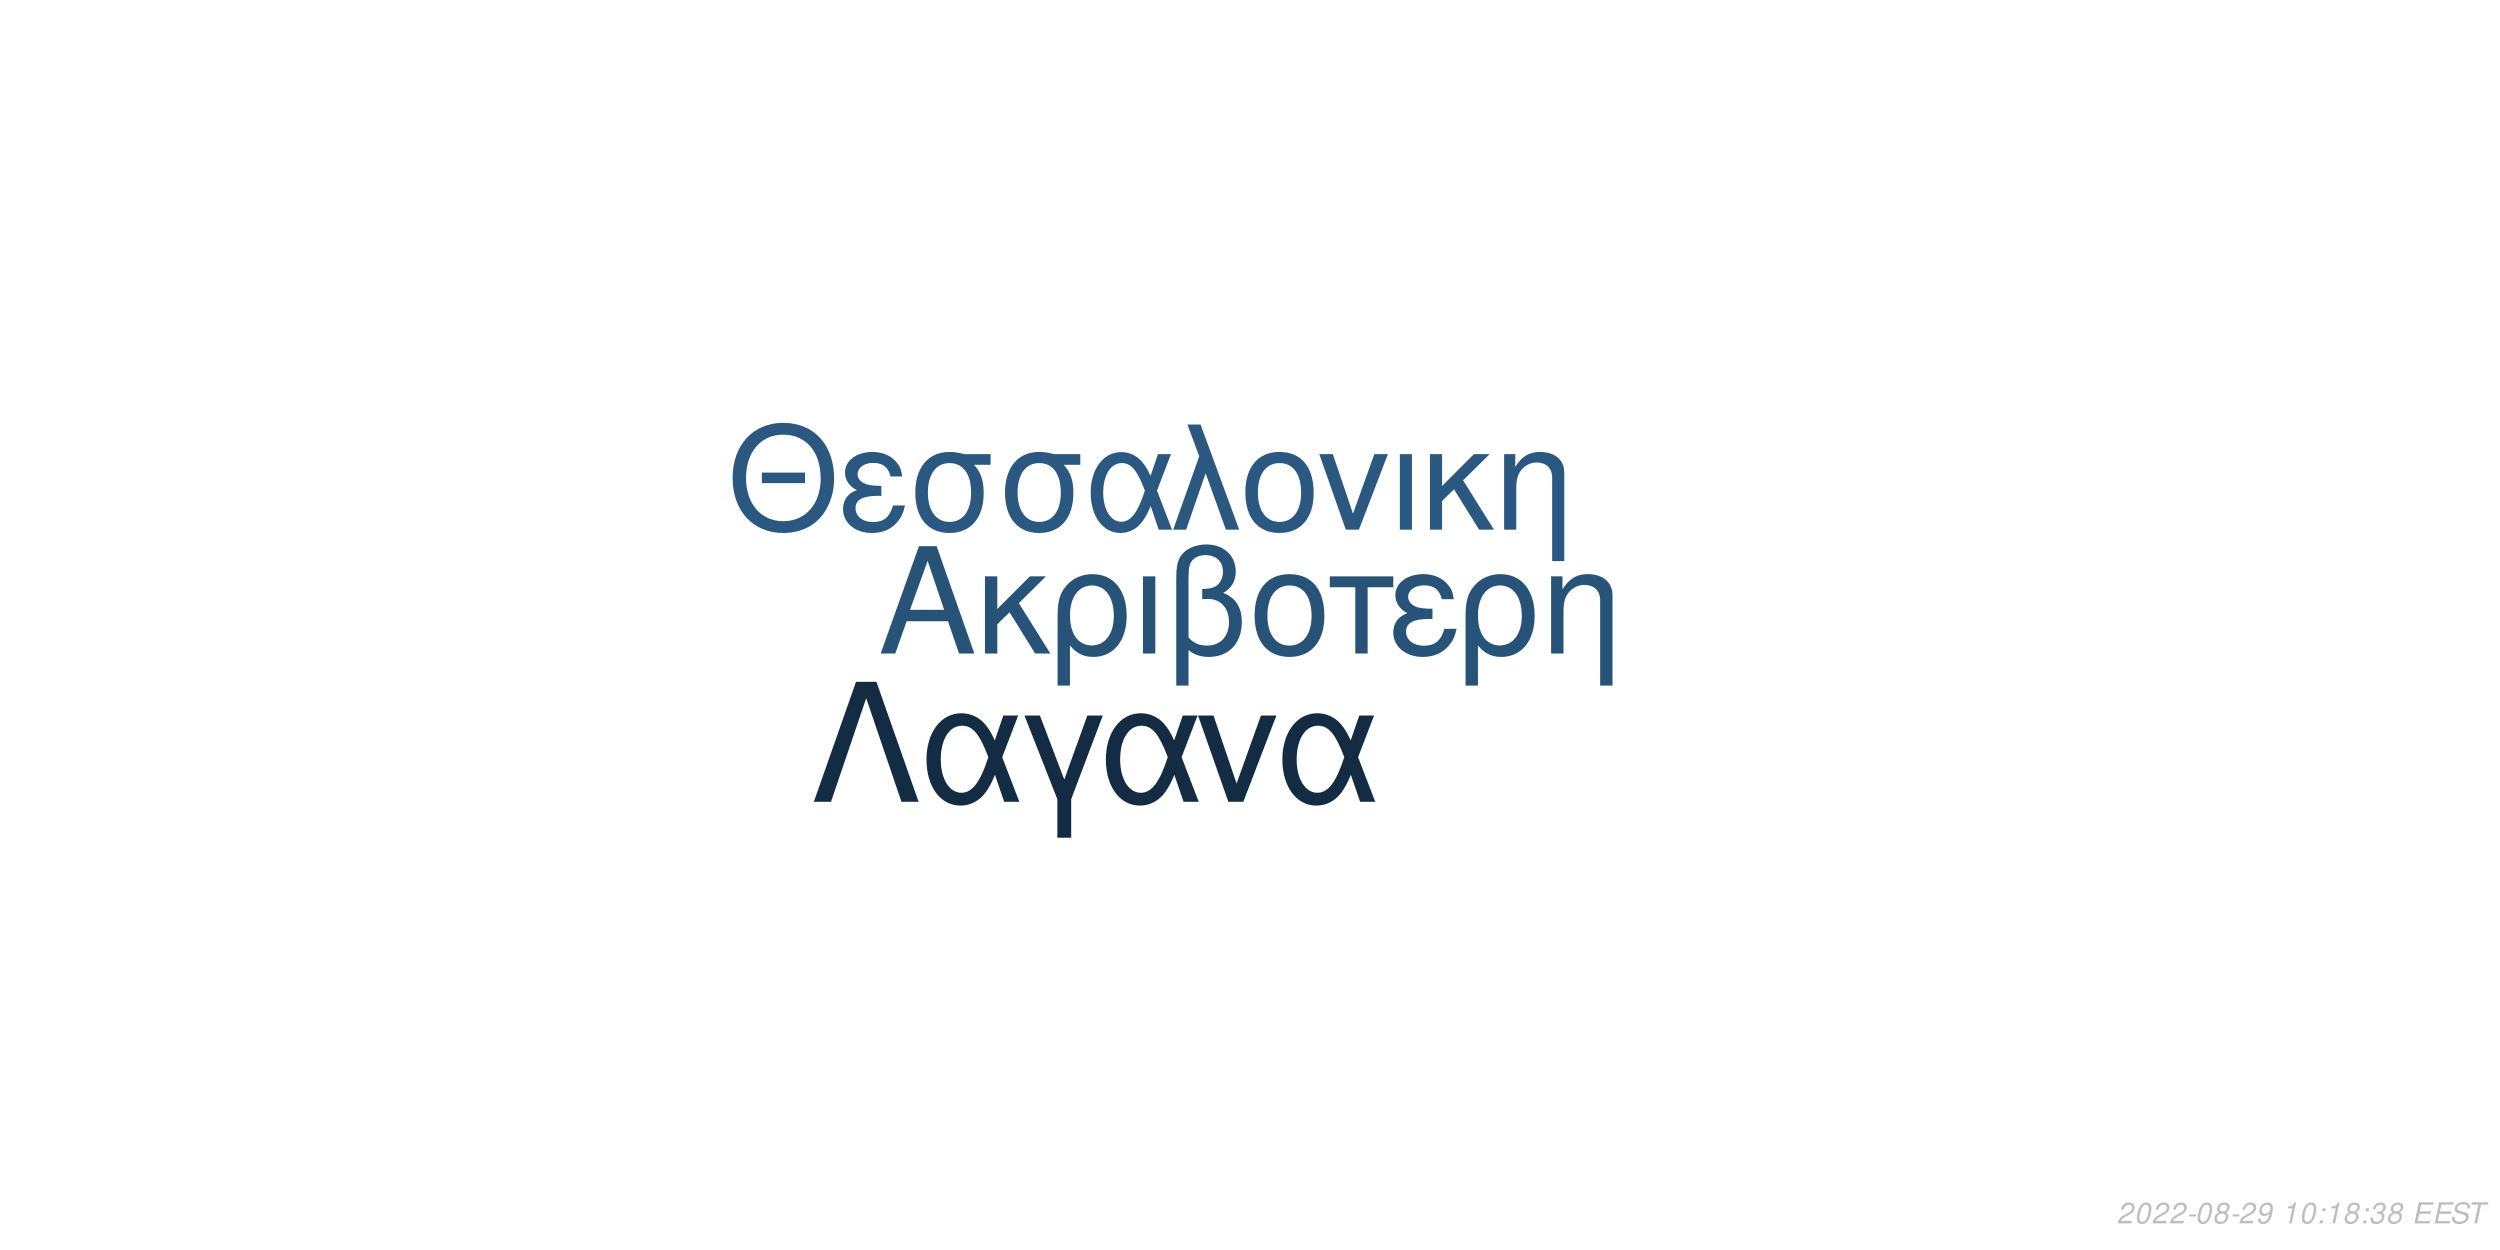
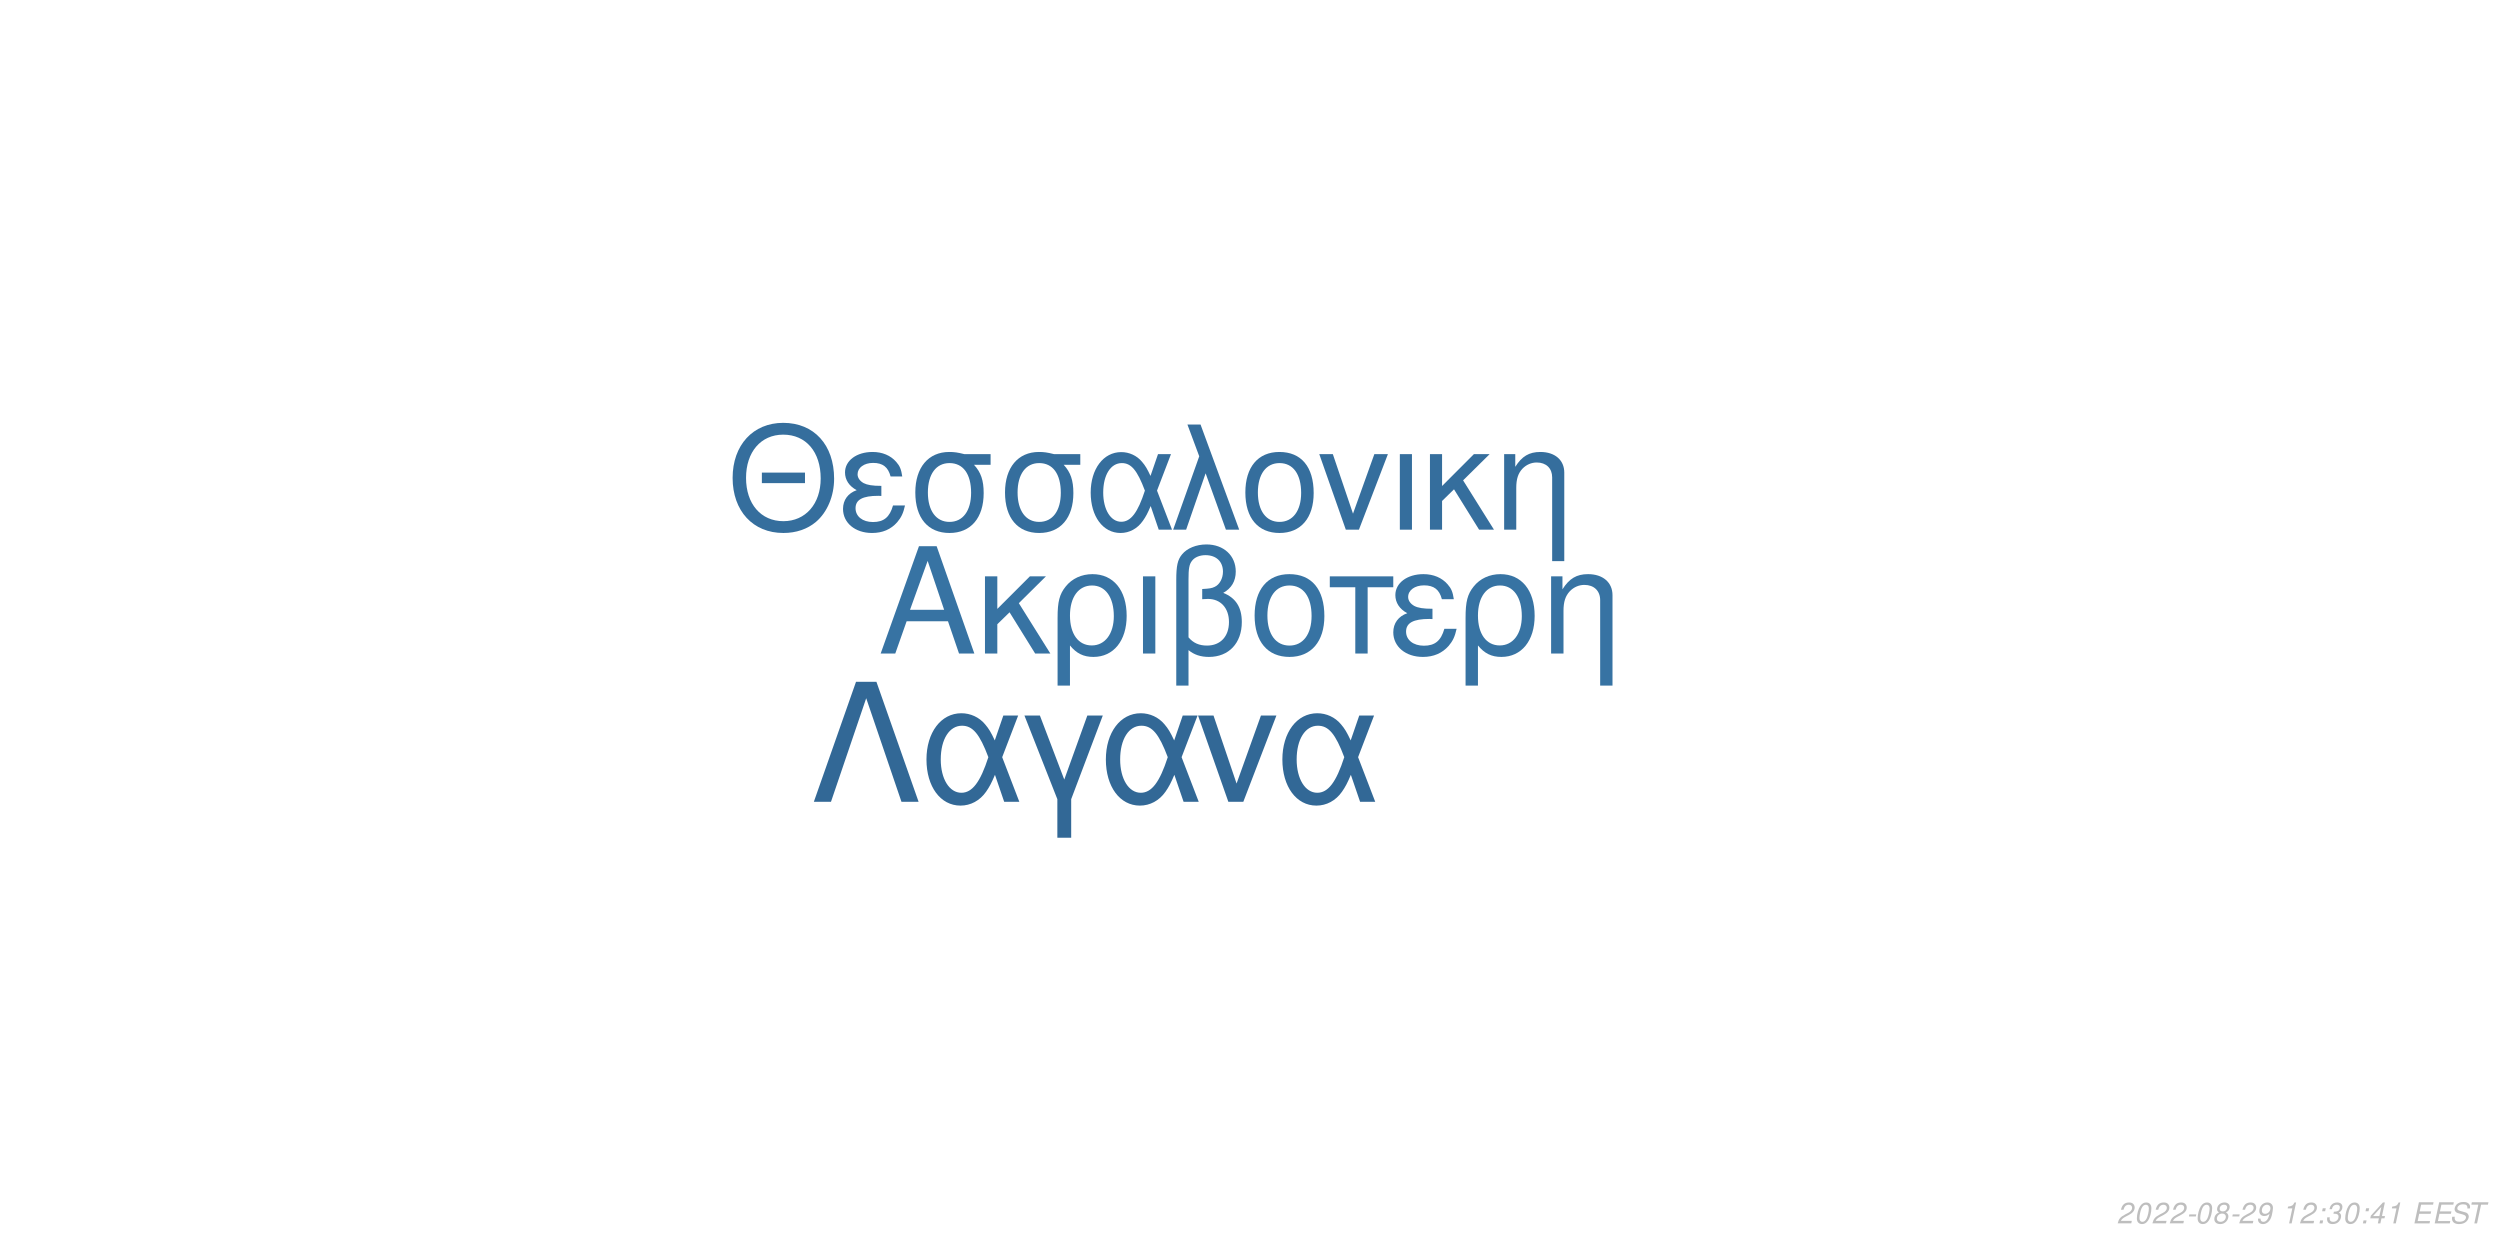
<svg xmlns="http://www.w3.org/2000/svg" xmlns:xlink="http://www.w3.org/1999/xlink" width="864pt" height="432pt" viewBox="0 0 864 432" version="1.1">
  <defs>
    <g>
      <symbol overflow="visible" id="glyph0-0">
        <path style="stroke:none;" d="" />
      </symbol>
      <symbol overflow="visible" id="glyph0-1">
        <path style="stroke:none;" d="M 24.125 -11.141 L 27.938 0 L 33.234 0 L 20.203 -37.094 L 14.094 -37.094 L 0.859 0 L 5.906 0 L 9.828 -11.141 Z M 22.797 -15.109 L 11 -15.109 L 17.094 -32.016 Z M 22.797 -15.109 " />
      </symbol>
      <symbol overflow="visible" id="glyph0-2">
        <path style="stroke:none;" d="M 7.172 -15.422 L 7.172 -26.672 L 2.906 -26.672 L 2.906 0 L 7.172 0 L 7.172 -10.125 L 11.406 -14.25 L 20.25 0 L 25.5 0 L 14.609 -17.406 L 23.969 -26.672 L 18.422 -26.672 Z M 7.172 -15.422 " />
      </symbol>
      <symbol overflow="visible" id="glyph0-3">
        <path style="stroke:none;" d="M 3 11.094 L 7.281 11.094 L 7.281 -2.797 C 9.516 -0.047 11.953 1.172 15.375 1.172 C 22.344 1.172 26.875 -4.422 26.875 -13.031 C 26.875 -21.891 22.297 -27.438 15.062 -27.438 C 11.297 -27.438 7.984 -25.906 5.797 -23.156 C 3.672 -20.516 3 -17.969 3 -12.359 Z M 14.906 -23.516 C 19.547 -23.516 22.438 -19.438 22.438 -12.922 C 22.438 -6.812 19.391 -2.797 14.812 -2.797 C 10.172 -2.797 7.281 -6.766 7.281 -13.125 C 7.281 -19.484 10.234 -23.516 14.906 -23.516 Z M 14.906 -23.516 " />
      </symbol>
      <symbol overflow="visible" id="glyph0-4">
        <path style="stroke:none;" d="M 3.516 0 L 7.781 0 L 7.781 -26.672 L 3.516 -26.672 Z M 3.516 0 " />
      </symbol>
      <symbol overflow="visible" id="glyph0-5">
        <path style="stroke:none;" d="M 4.016 11.094 L 8.25 11.094 L 8.25 -1.172 C 10.172 0.406 12.422 1.172 15.312 1.172 C 22.188 1.172 26.672 -3.609 26.672 -10.891 C 26.672 -15.984 24.578 -19.234 20.25 -20.969 C 23.109 -22.547 24.578 -25.031 24.578 -28.344 C 24.578 -33.844 20.406 -37.703 14.453 -37.703 C 10.938 -37.703 7.734 -36.391 6 -34.25 C 4.484 -32.422 4.016 -30.328 4.016 -25.391 Z M 8.25 -25.656 C 8.25 -29.359 8.5 -30.844 9.469 -32.062 C 10.375 -33.281 12.156 -34 14.094 -34 C 17.812 -34 20.156 -31.812 20.156 -28.297 C 20.156 -25.953 18.984 -23.812 17.297 -23.047 C 16.281 -22.547 15.469 -22.438 12.984 -22.297 L 12.984 -18.781 C 13.734 -18.828 14.344 -18.875 14.969 -18.875 C 19.344 -18.875 22.234 -15.719 22.234 -10.891 C 22.234 -5.906 19.281 -2.75 14.656 -2.75 C 11.953 -2.75 9.922 -3.609 8.25 -5.594 Z M 8.25 -25.656 " />
      </symbol>
      <symbol overflow="visible" id="glyph0-6">
        <path style="stroke:none;" d="M 14.094 -27.438 C 6.562 -27.438 2.094 -22.094 2.094 -13.125 C 2.094 -4.125 6.562 1.172 14.141 1.172 C 21.672 1.172 26.203 -4.172 26.203 -12.922 C 26.203 -22.188 21.828 -27.438 14.094 -27.438 Z M 14.141 -23.516 C 18.938 -23.516 21.781 -19.594 21.781 -12.984 C 21.781 -6.672 18.828 -2.75 14.141 -2.75 C 9.422 -2.75 6.516 -6.672 6.516 -13.125 C 6.516 -19.594 9.422 -23.516 14.141 -23.516 Z M 14.141 -23.516 " />
      </symbol>
      <symbol overflow="visible" id="glyph0-7">
        <path style="stroke:none;" d="M 7.891 0 L 12.156 0 L 12.156 -22.906 L 21.016 -22.906 L 21.016 -26.672 L -0.922 -26.672 L -0.922 -22.906 L 7.891 -22.906 Z M 7.891 0 " />
      </symbol>
      <symbol overflow="visible" id="glyph0-8">
        <path style="stroke:none;" d="M 14.562 -15.469 C 11.344 -15.469 9.562 -15.781 8.297 -16.438 C 6.922 -17.203 6.156 -18.328 6.156 -19.547 C 6.156 -21.891 8.453 -23.562 11.656 -23.562 C 15.062 -23.562 16.953 -22.094 17.812 -18.781 L 21.938 -18.781 C 21.578 -21.266 21.062 -22.5 19.797 -23.922 C 17.812 -26.203 14.906 -27.438 11.453 -27.438 C 5.797 -27.438 1.734 -24.375 1.734 -20.203 C 1.734 -17.609 3.156 -15.375 5.859 -13.938 C 2.797 -12.875 1.016 -10.484 1.016 -7.328 C 1.016 -2.391 5.297 1.172 11.25 1.172 C 14.969 1.172 17.906 -0.109 20.156 -2.641 C 21.578 -4.328 22.297 -5.797 22.906 -8.547 L 18.672 -8.547 C 17.5 -4.422 15.422 -2.703 11.609 -2.703 C 7.938 -2.703 5.438 -4.688 5.438 -7.578 C 5.438 -10.578 7.938 -11.953 13.484 -11.953 C 13.641 -11.953 14.094 -11.953 14.562 -11.906 Z M 14.562 -15.469 " />
      </symbol>
      <symbol overflow="visible" id="glyph0-9">
        <path style="stroke:none;" d="M 3.562 -26.672 L 3.562 0 L 7.844 0 L 7.844 -14.703 C 7.844 -17.906 8.5 -19.891 10.031 -21.531 C 11.406 -22.953 13.188 -23.719 15.062 -23.719 C 18.375 -23.719 20.516 -21.672 20.516 -18.469 L 20.516 11.094 L 24.781 11.094 L 24.781 -20.156 C 24.781 -24.578 21.469 -27.438 16.328 -27.438 C 12.359 -27.438 9.828 -25.906 7.484 -22.188 L 7.484 -26.672 Z M 3.562 -26.672 " />
      </symbol>
      <symbol overflow="visible" id="glyph1-0">
        <path style="stroke:none;" d="" />
      </symbol>
      <symbol overflow="visible" id="glyph1-1">
        <path style="stroke:none;" d="M 26.859 -19.734 L 11.953 -19.734 L 11.953 -16.094 L 26.859 -16.094 Z M 19.328 -36.922 C 8.922 -36.922 1.844 -29.25 1.844 -17.891 C 1.844 -6.484 8.875 1.141 19.391 1.141 C 23.812 1.141 27.703 -0.203 30.641 -2.688 C 34.578 -6.031 36.922 -11.656 36.922 -17.594 C 36.922 -29.297 30 -36.922 19.328 -36.922 Z M 19.328 -32.844 C 27.203 -32.844 32.281 -26.906 32.281 -17.688 C 32.281 -8.922 27.062 -2.938 19.391 -2.938 C 11.609 -2.938 6.484 -8.922 6.484 -17.891 C 6.484 -26.859 11.609 -32.844 19.328 -32.844 Z M 19.328 -32.844 " />
      </symbol>
      <symbol overflow="visible" id="glyph1-2">
        <path style="stroke:none;" d="M 14.25 -15.141 C 11.109 -15.141 9.375 -15.453 8.125 -16.094 C 6.781 -16.844 6.031 -17.938 6.031 -19.141 C 6.031 -21.422 8.266 -23.078 11.406 -23.078 C 14.75 -23.078 16.594 -21.625 17.438 -18.391 L 21.469 -18.391 C 21.125 -20.828 20.625 -22.031 19.391 -23.422 C 17.438 -25.656 14.594 -26.859 11.219 -26.859 C 5.688 -26.859 1.688 -23.875 1.688 -19.781 C 1.688 -17.234 3.094 -15.047 5.734 -13.656 C 2.734 -12.609 1 -10.266 1 -7.172 C 1 -2.344 5.188 1.141 11.016 1.141 C 14.656 1.141 17.547 -0.094 19.734 -2.594 C 21.125 -4.234 21.828 -5.688 22.422 -8.375 L 18.281 -8.375 C 17.141 -4.328 15.094 -2.641 11.359 -2.641 C 7.766 -2.641 5.328 -4.578 5.328 -7.422 C 5.328 -10.359 7.766 -11.703 13.203 -11.703 C 13.359 -11.703 13.797 -11.703 14.25 -11.656 Z M 14.25 -15.141 " />
      </symbol>
      <symbol overflow="visible" id="glyph1-3">
        <path style="stroke:none;" d="M 29 -26.109 L 19.938 -26.109 C 17.594 -26.703 16.438 -26.859 14.703 -26.859 C 7.469 -26.859 2.984 -21.469 2.984 -12.859 C 2.984 -4.031 7.375 1.141 14.797 1.141 C 22.172 1.141 26.609 -4.078 26.609 -12.656 C 26.609 -17.047 25.656 -19.828 23.266 -22.422 L 29 -22.422 Z M 14.797 -23.016 C 19.531 -23.016 22.266 -19.234 22.266 -12.75 C 22.266 -6.531 19.438 -2.688 14.797 -2.688 C 10.172 -2.688 7.328 -6.531 7.328 -12.859 C 7.328 -19.188 10.172 -23.016 14.797 -23.016 Z M 14.797 -23.016 " />
      </symbol>
      <symbol overflow="visible" id="glyph1-4">
        <path style="stroke:none;" d="M 29.344 -26.109 L 24.859 -26.109 L 22.266 -18.578 C 21.125 -21.031 20.484 -22.125 19.328 -23.469 C 17.547 -25.609 14.906 -26.812 12.156 -26.812 C 5.984 -26.812 1.594 -20.984 1.594 -12.812 C 1.594 -4.578 5.828 1.141 11.906 1.141 C 14.953 1.141 17.734 -0.344 19.625 -3.047 C 20.672 -4.531 21.281 -5.688 22.328 -8.172 L 25.109 0 L 29.703 0 L 24.516 -13.5 Z M 20.328 -13.5 C 17.891 -5.922 15.453 -2.734 12.156 -2.734 C 8.516 -2.734 5.922 -6.922 5.922 -12.812 C 5.922 -18.938 8.516 -23.016 12.359 -23.016 C 15.594 -23.016 17.688 -20.531 20.328 -13.5 Z M 20.328 -13.5 " />
      </symbol>
      <symbol overflow="visible" id="glyph1-5">
        <path style="stroke:none;" d="M 1.094 0 L 5.578 0 L 12.312 -19.484 L 19.328 0 L 23.922 0 L 10.562 -36.328 L 6.031 -36.328 L 10.109 -25.359 Z M 1.094 0 " />
      </symbol>
      <symbol overflow="visible" id="glyph1-6">
        <path style="stroke:none;" d="M 13.797 -26.859 C 6.422 -26.859 2.047 -21.625 2.047 -12.859 C 2.047 -4.031 6.422 1.141 13.859 1.141 C 21.234 1.141 25.656 -4.078 25.656 -12.656 C 25.656 -21.719 21.375 -26.859 13.797 -26.859 Z M 13.859 -23.016 C 18.531 -23.016 21.328 -19.188 21.328 -12.703 C 21.328 -6.531 18.438 -2.688 13.859 -2.688 C 9.219 -2.688 6.375 -6.531 6.375 -12.859 C 6.375 -19.188 9.219 -23.016 13.859 -23.016 Z M 13.859 -23.016 " />
      </symbol>
      <symbol overflow="visible" id="glyph1-7">
        <path style="stroke:none;" d="M 14.297 0 L 24.312 -26.109 L 19.625 -26.109 L 12.25 -5.531 L 5.281 -26.109 L 0.594 -26.109 L 9.766 0 Z M 14.297 0 " />
      </symbol>
      <symbol overflow="visible" id="glyph1-8">
        <path style="stroke:none;" d="M 3.438 0 L 7.625 0 L 7.625 -26.109 L 3.438 -26.109 Z M 3.438 0 " />
      </symbol>
      <symbol overflow="visible" id="glyph1-9">
        <path style="stroke:none;" d="M 7.031 -15.094 L 7.031 -26.109 L 2.844 -26.109 L 2.844 0 L 7.031 0 L 7.031 -9.922 L 11.156 -13.953 L 19.828 0 L 24.969 0 L 14.297 -17.047 L 23.469 -26.109 L 18.031 -26.109 Z M 7.031 -15.094 " />
      </symbol>
      <symbol overflow="visible" id="glyph1-10">
        <path style="stroke:none;" d="M 3.484 -26.109 L 3.484 0 L 7.672 0 L 7.672 -14.406 C 7.672 -17.547 8.328 -19.484 9.812 -21.078 C 11.156 -22.469 12.906 -23.219 14.75 -23.219 C 17.984 -23.219 20.078 -21.234 20.078 -18.094 L 20.078 10.859 L 24.266 10.859 L 24.266 -19.734 C 24.266 -24.062 21.031 -26.859 16 -26.859 C 12.109 -26.859 9.609 -25.359 7.328 -21.719 L 7.328 -26.109 Z M 3.484 -26.109 " />
      </symbol>
      <symbol overflow="visible" id="glyph2-0">
        <path style="stroke:none;" d="" />
      </symbol>
      <symbol overflow="visible" id="glyph2-1">
        <path style="stroke:none;" d="M 22.531 -41.484 L 15.484 -41.484 L 0.906 0 L 6.828 0 L 19 -35.797 L 31.188 0 L 37.109 0 Z M 22.531 -41.484 " />
      </symbol>
      <symbol overflow="visible" id="glyph2-2">
        <path style="stroke:none;" d="M 33.516 -29.812 L 28.391 -29.812 L 25.438 -21.219 C 24.125 -24.016 23.391 -25.266 22.078 -26.797 C 20.031 -29.25 17.016 -30.609 13.891 -30.609 C 6.828 -30.609 1.828 -23.953 1.828 -14.625 C 1.828 -5.234 6.656 1.312 13.594 1.312 C 17.078 1.312 20.266 -0.391 22.422 -3.469 C 23.609 -5.172 24.297 -6.484 25.5 -9.328 L 28.688 0 L 33.922 0 L 28 -15.422 Z M 23.219 -15.422 C 20.422 -6.766 17.641 -3.125 13.891 -3.125 C 9.734 -3.125 6.766 -7.906 6.766 -14.625 C 6.766 -21.625 9.734 -26.297 14.109 -26.297 C 17.812 -26.297 20.203 -23.453 23.219 -15.422 Z M 23.219 -15.422 " />
      </symbol>
      <symbol overflow="visible" id="glyph2-3">
        <path style="stroke:none;" d="M 12.062 12.406 L 16.844 12.406 L 16.844 -0.906 L 27.766 -29.812 L 22.422 -29.812 L 14.453 -7.688 L 6.031 -29.812 L 0.688 -29.812 L 12.062 -0.906 Z M 12.062 12.406 " />
      </symbol>
      <symbol overflow="visible" id="glyph2-4">
        <path style="stroke:none;" d="M 16.328 0 L 27.766 -29.812 L 22.422 -29.812 L 14 -6.312 L 6.031 -29.812 L 0.688 -29.812 L 11.156 0 Z M 16.328 0 " />
      </symbol>
      <symbol overflow="visible" id="glyph3-0">
        <path style="stroke:none;" d="" />
      </symbol>
      <symbol overflow="visible" id="glyph3-1">
        <path style="stroke:none;" d="M 5.234 -0.875 L 1.469 -0.875 C 1.641 -1.375 2.203 -1.891 3.109 -2.344 L 4.234 -2.938 C 5.562 -3.625 6.219 -4.469 6.219 -5.484 C 6.219 -5.938 6.062 -6.359 5.797 -6.656 C 5.469 -7.047 4.984 -7.234 4.312 -7.234 C 2.766 -7.234 1.891 -6.453 1.484 -4.734 L 2.375 -4.734 C 2.484 -5.188 2.609 -5.484 2.797 -5.75 C 3.094 -6.203 3.609 -6.453 4.188 -6.453 C 4.891 -6.453 5.344 -6.031 5.344 -5.375 C 5.344 -4.703 4.859 -4.094 4.016 -3.656 L 2.984 -3.125 C 1.234 -2.188 0.797 -1.656 0.344 -0.016 L 5.047 -0.016 Z M 5.234 -0.875 " />
      </symbol>
      <symbol overflow="visible" id="glyph3-2">
        <path style="stroke:none;" d="M 4.203 -7.234 C 3.375 -7.234 2.688 -6.812 2.125 -5.984 C 1.484 -5.047 0.984 -3.188 0.984 -1.734 C 0.984 -1.109 1.172 -0.562 1.484 -0.266 C 1.797 0.047 2.281 0.234 2.766 0.234 C 3.625 0.234 4.281 -0.156 4.859 -1.016 C 5.516 -1.953 6 -3.797 6 -5.266 C 6 -6.5 5.328 -7.234 4.203 -7.234 Z M 4.094 -6.453 C 4.734 -6.453 5.125 -5.984 5.125 -5.156 C 5.125 -4.203 4.781 -2.625 4.406 -1.812 C 3.984 -0.938 3.516 -0.547 2.875 -0.547 C 2.25 -0.547 1.875 -1.031 1.875 -1.828 C 1.875 -2.797 2.203 -4.344 2.594 -5.203 C 2.984 -6.047 3.453 -6.453 4.094 -6.453 Z M 4.094 -6.453 " />
      </symbol>
      <symbol overflow="visible" id="glyph3-3">
        <path style="stroke:none;" d="M 3.516 -3.125 L 1.125 -3.125 L 0.969 -2.406 L 3.359 -2.406 Z M 3.516 -3.125 " />
      </symbol>
      <symbol overflow="visible" id="glyph3-4">
        <path style="stroke:none;" d="M 4.766 -3.797 C 5.078 -3.969 5.234 -4.078 5.438 -4.234 C 5.812 -4.594 6.062 -5.172 6.062 -5.734 C 6.062 -6.625 5.344 -7.234 4.266 -7.234 C 2.812 -7.234 1.703 -6.219 1.703 -4.875 C 1.703 -4.406 1.875 -4.125 2.359 -3.812 C 1.297 -3.312 0.75 -2.516 0.75 -1.469 C 0.75 -0.438 1.547 0.234 2.812 0.234 C 3.656 0.234 4.359 -0.094 4.938 -0.734 C 5.359 -1.234 5.609 -1.859 5.609 -2.438 C 5.609 -3.047 5.312 -3.516 4.766 -3.797 Z M 4.109 -6.453 C 4.797 -6.453 5.188 -6.125 5.188 -5.578 C 5.188 -5.266 5.062 -4.922 4.859 -4.672 C 4.562 -4.312 4.188 -4.156 3.656 -4.156 C 2.984 -4.156 2.594 -4.453 2.594 -4.984 C 2.594 -5.859 3.203 -6.453 4.109 -6.453 Z M 3.453 -3.406 C 4.234 -3.406 4.734 -2.984 4.734 -2.312 C 4.734 -1.312 3.922 -0.547 2.875 -0.547 C 2.125 -0.547 1.625 -0.969 1.625 -1.625 C 1.625 -2.609 2.438 -3.406 3.453 -3.406 Z M 3.453 -3.406 " />
      </symbol>
      <symbol overflow="visible" id="glyph3-5">
        <path style="stroke:none;" d="M 0.844 -1.656 C 0.844 -1.547 0.844 -1.438 0.844 -1.375 C 0.844 -0.406 1.531 0.234 2.578 0.234 C 3.203 0.234 3.766 0.016 4.297 -0.438 C 4.938 -1 5.312 -1.656 5.594 -2.719 C 5.844 -3.672 6.016 -4.766 6.016 -5.375 C 6.016 -5.844 5.844 -6.328 5.547 -6.656 C 5.203 -7.031 4.703 -7.234 4.062 -7.234 C 2.516 -7.234 1.297 -5.938 1.297 -4.266 C 1.297 -3.203 1.984 -2.547 3.047 -2.547 C 3.484 -2.547 3.953 -2.672 4.281 -2.891 C 4.406 -2.984 4.547 -3.078 4.828 -3.344 C 4.438 -1.484 3.703 -0.547 2.703 -0.547 C 2.109 -0.547 1.719 -0.938 1.719 -1.547 L 1.719 -1.656 Z M 3.953 -6.453 C 4.625 -6.453 5.141 -5.953 5.141 -5.281 C 5.141 -4.188 4.312 -3.312 3.297 -3.312 C 2.594 -3.312 2.172 -3.734 2.172 -4.453 C 2.172 -5.562 2.984 -6.453 3.953 -6.453 Z M 3.953 -6.453 " />
      </symbol>
      <symbol overflow="visible" id="glyph3-6">
        <path style="stroke:none;" d="" />
      </symbol>
      <symbol overflow="visible" id="glyph3-7">
        <path style="stroke:none;" d="M 3.703 -5.188 L 2.594 0 L 3.469 0 L 5.016 -7.234 L 4.438 -7.234 C 3.906 -6.156 3.688 -6.016 2.234 -5.812 L 2.109 -5.188 Z M 3.703 -5.188 " />
      </symbol>
      <symbol overflow="visible" id="glyph3-8">
        <path style="stroke:none;" d="M 2.359 -1.031 L 1.312 -1.031 L 1.094 0 L 2.141 0 Z M 3.266 -5.234 L 2.219 -5.234 L 2 -4.203 L 3.047 -4.203 Z M 3.266 -5.234 " />
      </symbol>
      <symbol overflow="visible" id="glyph3-9">
        <path style="stroke:none;" d="M 2.922 -3.312 C 3.125 -3.344 3.234 -3.344 3.375 -3.344 C 4.203 -3.344 4.688 -3 4.688 -2.406 C 4.688 -1.312 3.906 -0.547 2.781 -0.547 C 2.047 -0.547 1.594 -0.938 1.594 -1.562 C 1.594 -1.719 1.609 -1.844 1.656 -2.094 L 0.766 -2.094 C 0.734 -1.797 0.719 -1.641 0.719 -1.469 C 0.719 -0.375 1.406 0.234 2.641 0.234 C 3.547 0.234 4.297 -0.078 4.812 -0.656 C 5.266 -1.156 5.562 -1.875 5.562 -2.547 C 5.562 -3.125 5.344 -3.453 4.797 -3.734 C 5.641 -4.234 6.016 -4.844 6.016 -5.734 C 6.016 -6.656 5.312 -7.234 4.203 -7.234 C 3.375 -7.234 2.672 -6.938 2.188 -6.375 C 1.891 -6.031 1.703 -5.641 1.516 -4.906 L 2.391 -4.906 C 2.5 -5.359 2.594 -5.594 2.734 -5.812 C 3.047 -6.234 3.516 -6.453 4.078 -6.453 C 4.734 -6.453 5.141 -6.125 5.141 -5.578 C 5.141 -5.188 5.016 -4.797 4.797 -4.547 C 4.516 -4.234 4 -4.062 3.266 -4.062 L 3.078 -4.062 Z M 2.922 -3.312 " />
      </symbol>
      <symbol overflow="visible" id="glyph3-10">
+         <path style="stroke:none;" d="M 3.625 -1.75 L 3.266 0 L 4.141 0 L 4.516 -1.75 L 5.562 -1.75 L 5.734 -2.531 L 4.688 -2.531 L 5.688 -7.234 L 5.016 -7.234 L 0.844 -2.672 L 0.641 -1.75 Z M 3.797 -2.531 L 1.594 -2.531 L 4.469 -5.703 Z M 3.797 -2.531 " />
+       </symbol>
+       <symbol overflow="visible" id="glyph3-11">
        <path style="stroke:none;" d="M 2.547 -3.312 L 6.5 -3.312 L 6.688 -4.141 L 2.719 -4.141 L 3.219 -6.469 L 7.344 -6.469 L 7.516 -7.297 L 2.453 -7.297 L 0.906 0 L 6.125 0 L 6.297 -0.812 L 2.016 -0.812 Z M 2.547 -3.312 " />
      </symbol>
-       <symbol overflow="visible" id="glyph3-11">
+       <symbol overflow="visible" id="glyph3-12">
        <path style="stroke:none;" d="M 7.062 -5.156 C 7.125 -5.438 7.141 -5.562 7.141 -5.703 C 7.141 -6.156 6.938 -6.594 6.594 -6.891 C 6.188 -7.25 5.656 -7.406 4.875 -7.406 C 3.844 -7.406 3.047 -7.125 2.5 -6.562 C 2.094 -6.141 1.781 -5.438 1.781 -4.922 C 1.781 -4.297 2.219 -3.766 2.891 -3.562 L 4.594 -3.094 C 5.406 -2.859 5.734 -2.578 5.734 -2.094 C 5.734 -1.781 5.547 -1.406 5.266 -1.141 C 4.844 -0.766 4.266 -0.578 3.453 -0.578 C 2.328 -0.578 1.812 -0.984 1.812 -1.906 C 1.812 -2.047 1.812 -2.125 1.844 -2.312 L 0.984 -2.312 C 0.906 -2.062 0.891 -1.906 0.891 -1.688 C 0.891 -0.484 1.797 0.234 3.297 0.234 C 4.359 0.234 5.234 -0.062 5.812 -0.609 C 6.344 -1.078 6.688 -1.797 6.688 -2.375 C 6.688 -2.641 6.609 -2.906 6.453 -3.156 C 6.234 -3.5 5.938 -3.703 5.469 -3.828 L 3.75 -4.312 C 2.984 -4.547 2.734 -4.734 2.734 -5.188 C 2.734 -5.547 2.875 -5.844 3.188 -6.109 C 3.547 -6.438 4.031 -6.594 4.703 -6.594 C 5.266 -6.594 5.688 -6.484 5.906 -6.297 C 6.094 -6.125 6.219 -5.797 6.219 -5.516 C 6.219 -5.422 6.203 -5.344 6.188 -5.156 Z M 7.062 -5.156 " />
      </symbol>
-       <symbol overflow="visible" id="glyph3-12">
+       <symbol overflow="visible" id="glyph3-13">
        <path style="stroke:none;" d="M 4.938 -6.469 L 7.312 -6.469 L 7.484 -7.297 L 1.75 -7.297 L 1.578 -6.469 L 3.984 -6.469 L 2.609 0 L 3.547 0 Z M 4.938 -6.469 " />
      </symbol>
    </g>
  </defs>
  <g id="surface1">
    <rect x="0" y="0" width="864" height="432" style="fill:rgb(100%,100%,100%);fill-opacity:1;stroke:none;" />
-     <g style="fill:rgb(15.294%,32.549%,47.451%);fill-opacity:1;">
+     <g style="fill:rgb(21.569%,45.098%,63.922%);fill-opacity:1;">
      <use xlink:href="#glyph0-1" x="303.5" y="225.861" />
      <use xlink:href="#glyph0-2" x="337.5" y="225.861" />
      <use xlink:href="#glyph0-3" x="362.5" y="225.861" />
      <use xlink:href="#glyph0-4" x="391.5" y="225.861" />
      <use xlink:href="#glyph0-5" x="402.5" y="225.861" />
      <use xlink:href="#glyph0-6" x="431.5" y="225.861" />
      <use xlink:href="#glyph0-7" x="460.5" y="225.861" />
      <use xlink:href="#glyph0-8" x="480.5" y="225.861" />
      <use xlink:href="#glyph0-3" x="503.5" y="225.861" />
      <use xlink:href="#glyph0-9" x="532.5" y="225.861" />
    </g>
-     <g style="fill:rgb(16.471%,34.51%,50.196%);fill-opacity:1;">
+     <g style="fill:rgb(20.784%,43.137%,61.569%);fill-opacity:1;">
      <use xlink:href="#glyph1-1" x="251.348" y="183.058" />
      <use xlink:href="#glyph1-2" x="290.348" y="183.058" />
      <use xlink:href="#glyph1-3" x="313.348" y="183.058" />
      <use xlink:href="#glyph1-3" x="344.348" y="183.058" />
      <use xlink:href="#glyph1-4" x="375.348" y="183.058" />
      <use xlink:href="#glyph1-5" x="404.348" y="183.058" />
      <use xlink:href="#glyph1-6" x="428.348" y="183.058" />
      <use xlink:href="#glyph1-7" x="455.348" y="183.058" />
      <use xlink:href="#glyph1-8" x="480.348" y="183.058" />
      <use xlink:href="#glyph1-9" x="491.348" y="183.058" />
      <use xlink:href="#glyph1-10" x="516.348" y="183.058" />
    </g>
-     <g style="fill:rgb(7.451%,16.863%,26.275%);fill-opacity:1;">
+     <g style="fill:rgb(19.608%,40.784%,58.824%);fill-opacity:1;">
      <use xlink:href="#glyph2-1" x="280.359" y="277.105" />
      <use xlink:href="#glyph2-2" x="318.359" y="277.105" />
      <use xlink:href="#glyph2-3" x="353.359" y="277.105" />
      <use xlink:href="#glyph2-2" x="380.359" y="277.105" />
      <use xlink:href="#glyph2-4" x="413.359" y="277.105" />
      <use xlink:href="#glyph2-2" x="441.359" y="277.105" />
    </g>
    <g style="fill:rgb(74.51%,74.51%,74.51%);fill-opacity:1;">
      <use xlink:href="#glyph3-1" x="731.52" y="422.81" />
      <use xlink:href="#glyph3-2" x="737.52" y="422.81" />
      <use xlink:href="#glyph3-1" x="743.52" y="422.81" />
      <use xlink:href="#glyph3-1" x="749.52" y="422.81" />
      <use xlink:href="#glyph3-3" x="755.52" y="422.81" />
      <use xlink:href="#glyph3-2" x="758.52" y="422.81" />
      <use xlink:href="#glyph3-4" x="764.52" y="422.81" />
      <use xlink:href="#glyph3-3" x="770.52" y="422.81" />
      <use xlink:href="#glyph3-1" x="773.52" y="422.81" />
      <use xlink:href="#glyph3-5" x="779.52" y="422.81" />
      <use xlink:href="#glyph3-6" x="785.52" y="422.81" />
      <use xlink:href="#glyph3-7" x="788.52" y="422.81" />
-       <use xlink:href="#glyph3-2" x="794.52" y="422.81" />
+       <use xlink:href="#glyph3-1" x="794.52" y="422.81" />
      <use xlink:href="#glyph3-8" x="800.52" y="422.81" />
-       <use xlink:href="#glyph3-7" x="803.52" y="422.81" />
-       <use xlink:href="#glyph3-4" x="809.52" y="422.81" />
+       <use xlink:href="#glyph3-9" x="803.52" y="422.81" />
+       <use xlink:href="#glyph3-2" x="809.52" y="422.81" />
      <use xlink:href="#glyph3-8" x="815.52" y="422.81" />
-       <use xlink:href="#glyph3-9" x="818.52" y="422.81" />
-       <use xlink:href="#glyph3-4" x="824.52" y="422.81" />
+       <use xlink:href="#glyph3-10" x="818.52" y="422.81" />
+       <use xlink:href="#glyph3-7" x="824.52" y="422.81" />
      <use xlink:href="#glyph3-6" x="830.52" y="422.81" />
-       <use xlink:href="#glyph3-10" x="833.52" y="422.81" />
-       <use xlink:href="#glyph3-10" x="840.52" y="422.81" />
-       <use xlink:href="#glyph3-11" x="846.52" y="422.81" />
-       <use xlink:href="#glyph3-12" x="852.52" y="422.81" />
+       <use xlink:href="#glyph3-11" x="833.52" y="422.81" />
+       <use xlink:href="#glyph3-11" x="840.52" y="422.81" />
+       <use xlink:href="#glyph3-12" x="846.52" y="422.81" />
+       <use xlink:href="#glyph3-13" x="852.52" y="422.81" />
    </g>
  </g>
</svg>
